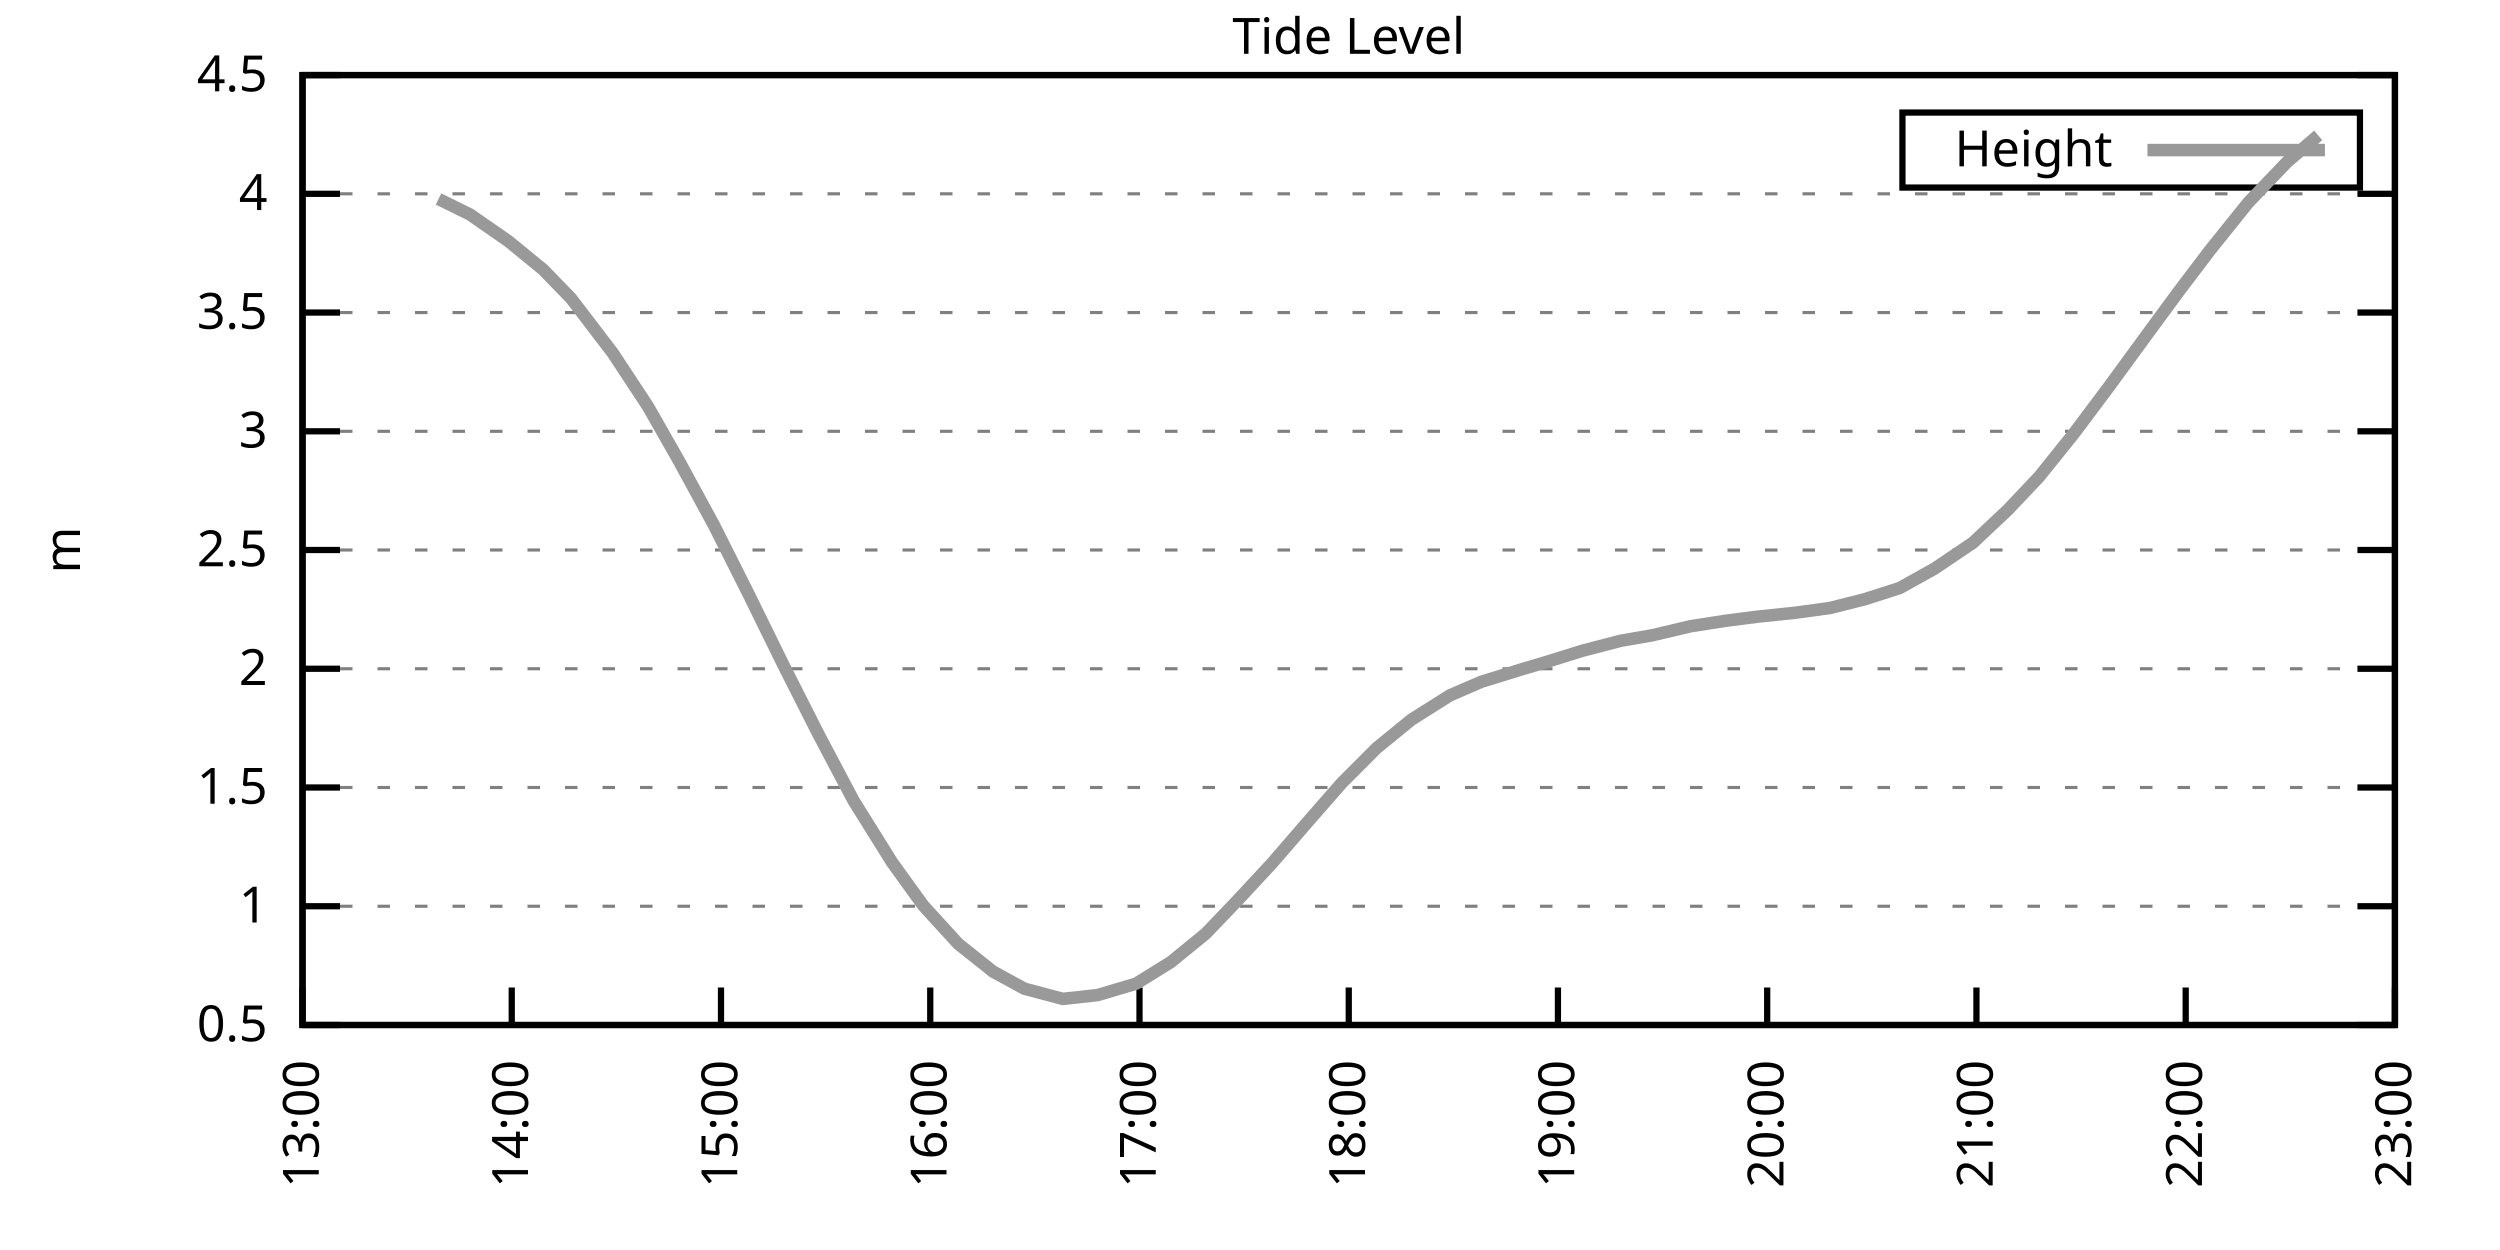
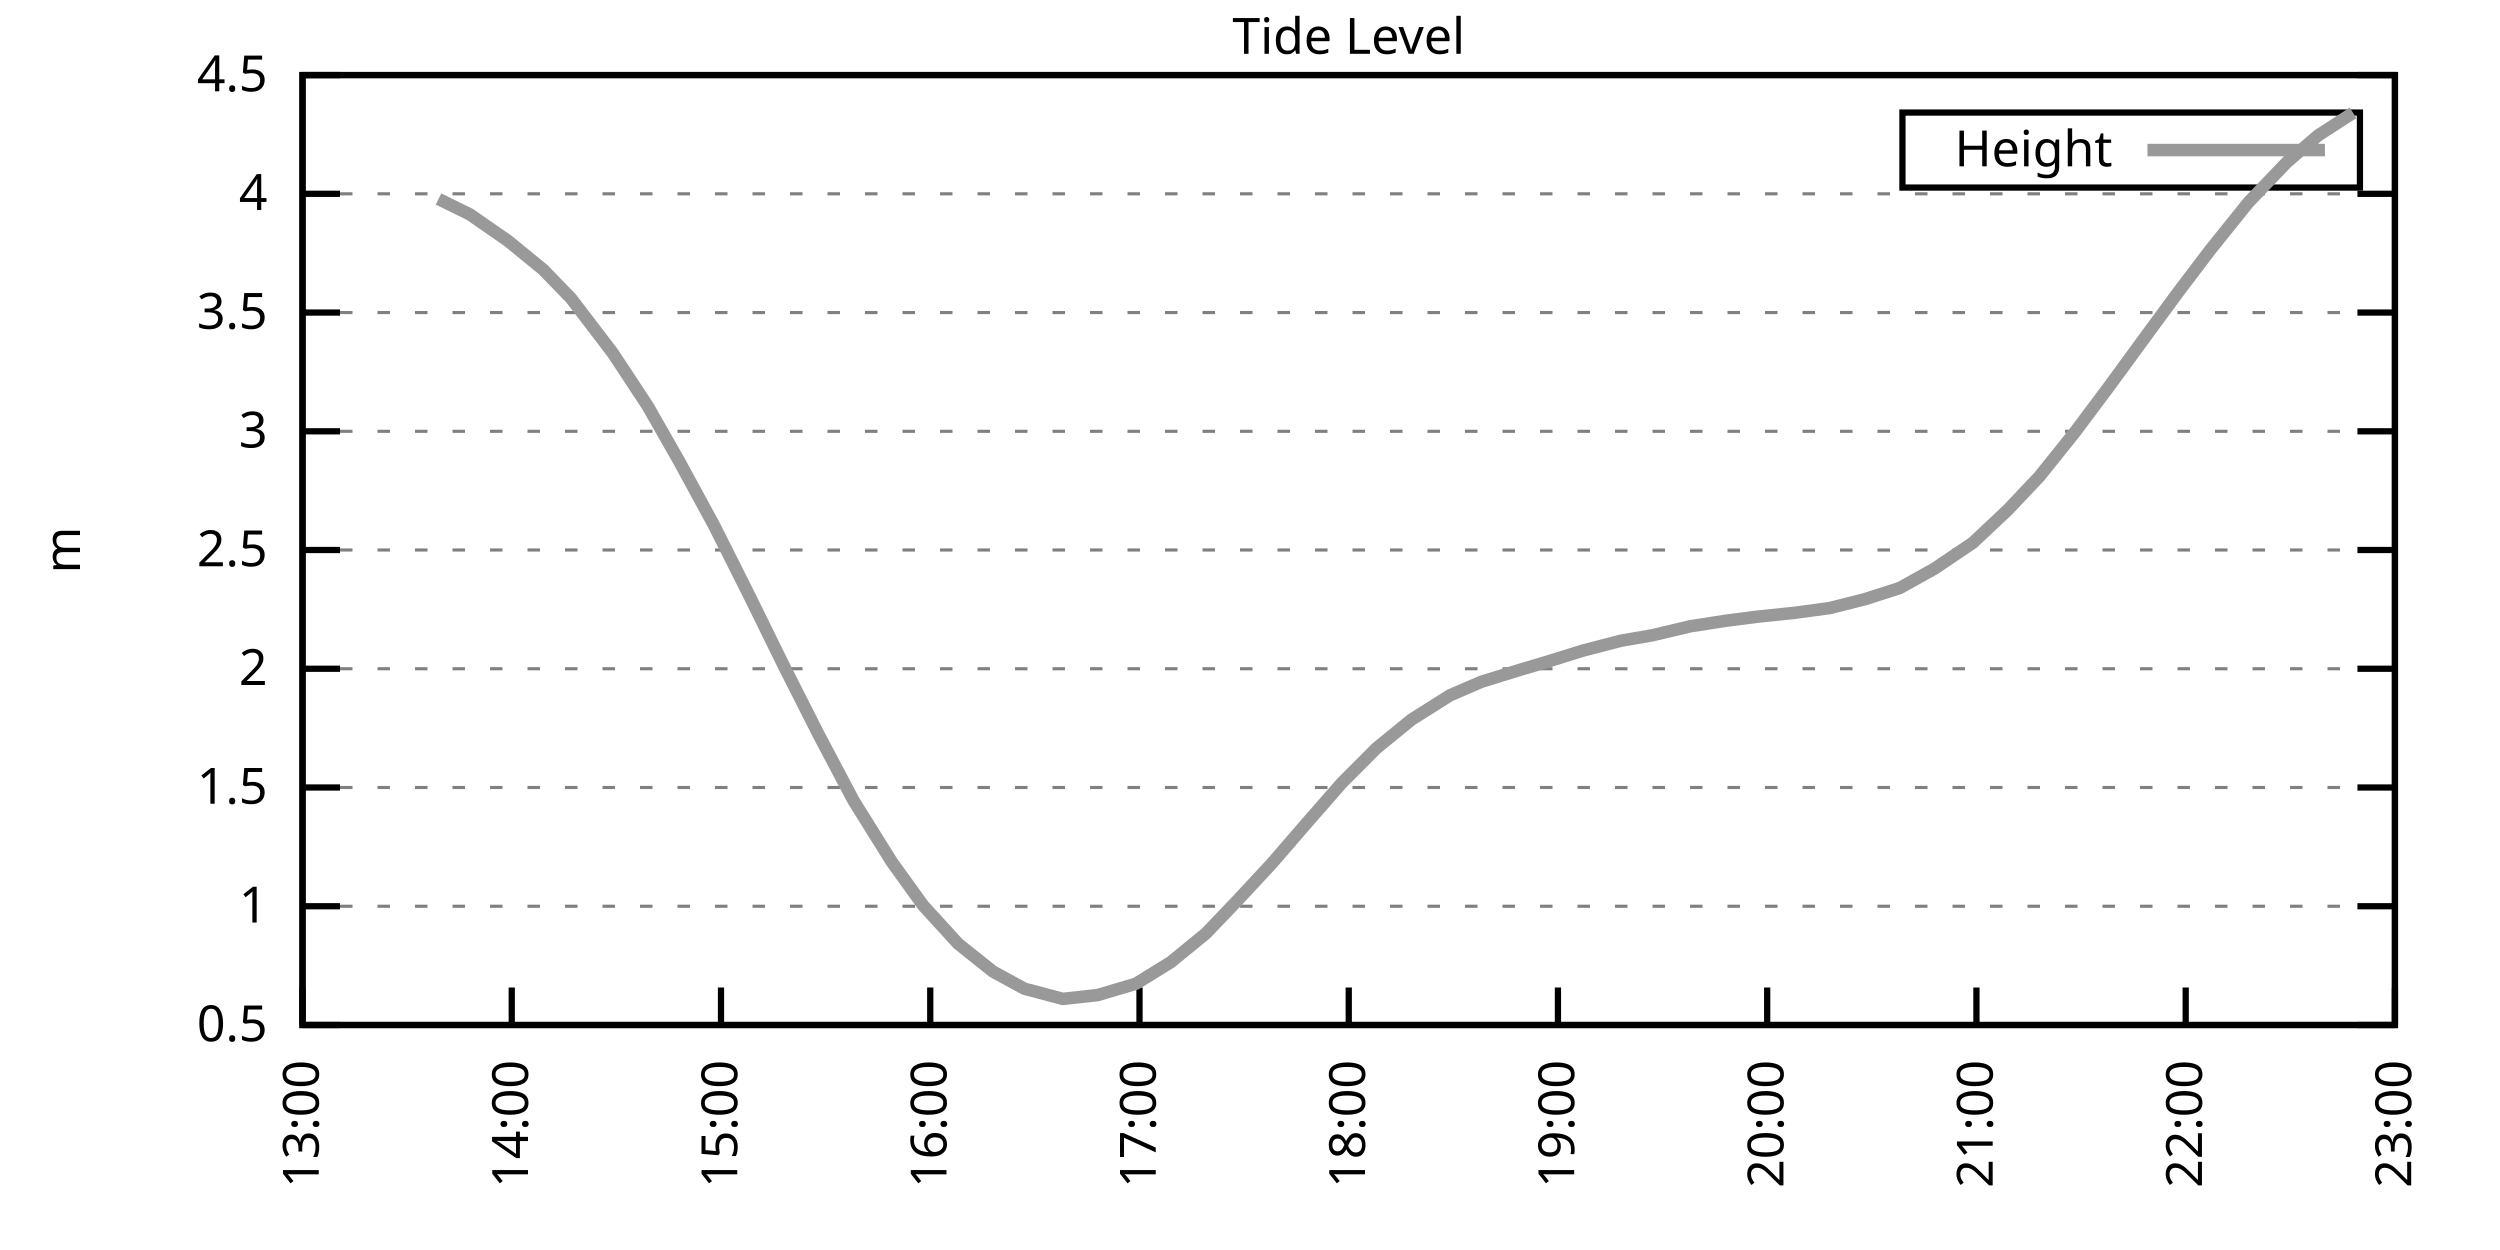
<svg xmlns="http://www.w3.org/2000/svg" xmlns:xlink="http://www.w3.org/1999/xlink" width="400" height="200" viewBox="0 0 400 200">
  <g id="gnuplot_canvas">
    <rect x="0" y="0" width="400" height="200" fill="none" />
    <defs>
      <circle id="gpDot" r="0.5" stroke-width="0.5" stroke="currentColor" />
      <path id="gpPt0" stroke-width="0.333" stroke="currentColor" d="M-1,0 h2 M0,-1 v2" />
      <path id="gpPt1" stroke-width="0.333" stroke="currentColor" d="M-1,-1 L1,1 M1,-1 L-1,1" />
      <path id="gpPt2" stroke-width="0.333" stroke="currentColor" d="M-1,0 L1,0 M0,-1 L0,1 M-1,-1 L1,1 M-1,1 L1,-1" />
      <rect id="gpPt3" stroke-width="0.333" stroke="currentColor" x="-1" y="-1" width="2" height="2" />
      <rect id="gpPt4" stroke-width="0.333" stroke="currentColor" fill="currentColor" x="-1" y="-1" width="2" height="2" />
      <circle id="gpPt5" stroke-width="0.333" stroke="currentColor" cx="0" cy="0" r="1" />
      <use xlink:href="#gpPt5" id="gpPt6" fill="currentColor" stroke="none" />
      <path id="gpPt7" stroke-width="0.333" stroke="currentColor" d="M0,-1.33 L-1.33,0.67 L1.33,0.67 z" />
      <use xlink:href="#gpPt7" id="gpPt8" fill="currentColor" stroke="none" />
      <use xlink:href="#gpPt7" id="gpPt9" stroke="currentColor" transform="rotate(180)" />
      <use xlink:href="#gpPt9" id="gpPt10" fill="currentColor" stroke="none" />
      <use xlink:href="#gpPt3" id="gpPt11" stroke="currentColor" transform="rotate(45)" />
      <use xlink:href="#gpPt11" id="gpPt12" fill="currentColor" stroke="none" />
      <path id="gpPt13" stroke-width="0.333" stroke="currentColor" d="M0,1.330 L1.265,0.411 L0.782,-1.067 L-0.782,-1.076 L-1.265,0.411 z" />
      <use xlink:href="#gpPt13" id="gpPt14" fill="currentColor" stroke="none" />
      <filter id="textbox" filterUnits="objectBoundingBox" x="0" y="0" height="1" width="1">
        <feFlood flood-color="white" flood-opacity="1" result="bgnd" />
        <feComposite in="SourceGraphic" in2="bgnd" operator="atop" />
      </filter>
      <filter id="greybox" filterUnits="objectBoundingBox" x="0" y="0" height="1" width="1">
        <feFlood flood-color="lightgrey" flood-opacity="1" result="grey" />
        <feComposite in="SourceGraphic" in2="grey" operator="atop" />
      </filter>
    </defs>
    <g fill="none" color="white" stroke="currentColor" stroke-width="1.00" stroke-linecap="butt" stroke-linejoin="miter">
</g>
    <g fill="none" color="black" stroke="currentColor" stroke-width="1.00" stroke-linecap="butt" stroke-linejoin="miter">
      <g stroke="none" shape-rendering="crispEdges">
        <polygon fill="rgb(255, 255, 255)" points="48.40,164.00 383.18,164.00 383.18,12.02 48.40,12.02 " />
      </g>
    </g>
    <g fill="none" color="black" stroke="currentColor" stroke-width="1.00" stroke-linecap="butt" stroke-linejoin="miter">
</g>
    <g fill="none" color="black" stroke="black" stroke-width="0.50" stroke-linecap="butt" stroke-linejoin="miter">
</g>
    <g fill="none" color="gray" stroke="currentColor" stroke-width="0.50" stroke-linecap="butt" stroke-linejoin="miter">
      <path stroke="gray" stroke-dasharray="2,4" class="gridline" d="M48.40,164.00 L383.19,164.00  " />
    </g>
    <g fill="none" color="gray" stroke="gray" stroke-width="1.00" stroke-linecap="butt" stroke-linejoin="miter">
</g>
    <g fill="none" color="black" stroke="currentColor" stroke-width="1.00" stroke-linecap="butt" stroke-linejoin="miter">
      <path stroke="black" d="M48.40,164.00 L54.40,164.00 M383.19,164.00 L377.19,164.00  " />
      <g transform="translate(42.80,166.60)" stroke="none" fill="black" font-family="Sans" font-size="8.00" text-anchor="end">
        <text>
          <tspan font-family="Sans"> 0.5</tspan>
        </text>
      </g>
    </g>
    <g fill="none" color="black" stroke="currentColor" stroke-width="1.00" stroke-linecap="butt" stroke-linejoin="miter">
</g>
    <g fill="none" color="black" stroke="black" stroke-width="0.50" stroke-linecap="butt" stroke-linejoin="miter">
</g>
    <g fill="none" color="gray" stroke="currentColor" stroke-width="0.50" stroke-linecap="butt" stroke-linejoin="miter">
      <path stroke="gray" stroke-dasharray="2,4" class="gridline" d="M48.40,145.00 L383.19,145.00  " />
    </g>
    <g fill="none" color="gray" stroke="gray" stroke-width="1.00" stroke-linecap="butt" stroke-linejoin="miter">
</g>
    <g fill="none" color="black" stroke="currentColor" stroke-width="1.00" stroke-linecap="butt" stroke-linejoin="miter">
      <path stroke="black" d="M48.40,145.00 L54.40,145.00 M383.19,145.00 L377.19,145.00  " />
      <g transform="translate(42.80,147.60)" stroke="none" fill="black" font-family="Sans" font-size="8.00" text-anchor="end">
        <text>
          <tspan font-family="Sans"> 1</tspan>
        </text>
      </g>
    </g>
    <g fill="none" color="black" stroke="currentColor" stroke-width="1.00" stroke-linecap="butt" stroke-linejoin="miter">
</g>
    <g fill="none" color="black" stroke="black" stroke-width="0.50" stroke-linecap="butt" stroke-linejoin="miter">
</g>
    <g fill="none" color="gray" stroke="currentColor" stroke-width="0.50" stroke-linecap="butt" stroke-linejoin="miter">
      <path stroke="gray" stroke-dasharray="2,4" class="gridline" d="M48.40,126.00 L383.19,126.00  " />
    </g>
    <g fill="none" color="gray" stroke="gray" stroke-width="1.00" stroke-linecap="butt" stroke-linejoin="miter">
</g>
    <g fill="none" color="black" stroke="currentColor" stroke-width="1.00" stroke-linecap="butt" stroke-linejoin="miter">
      <path stroke="black" d="M48.40,126.00 L54.40,126.00 M383.19,126.00 L377.19,126.00  " />
      <g transform="translate(42.80,128.60)" stroke="none" fill="black" font-family="Sans" font-size="8.00" text-anchor="end">
        <text>
          <tspan font-family="Sans"> 1.5</tspan>
        </text>
      </g>
    </g>
    <g fill="none" color="black" stroke="currentColor" stroke-width="1.00" stroke-linecap="butt" stroke-linejoin="miter">
</g>
    <g fill="none" color="black" stroke="black" stroke-width="0.50" stroke-linecap="butt" stroke-linejoin="miter">
</g>
    <g fill="none" color="gray" stroke="currentColor" stroke-width="0.50" stroke-linecap="butt" stroke-linejoin="miter">
      <path stroke="gray" stroke-dasharray="2,4" class="gridline" d="M48.40,107.00 L383.19,107.00  " />
    </g>
    <g fill="none" color="gray" stroke="gray" stroke-width="1.00" stroke-linecap="butt" stroke-linejoin="miter">
</g>
    <g fill="none" color="black" stroke="currentColor" stroke-width="1.00" stroke-linecap="butt" stroke-linejoin="miter">
      <path stroke="black" d="M48.40,107.00 L54.40,107.00 M383.19,107.00 L377.19,107.00  " />
      <g transform="translate(42.80,109.60)" stroke="none" fill="black" font-family="Sans" font-size="8.00" text-anchor="end">
        <text>
          <tspan font-family="Sans"> 2</tspan>
        </text>
      </g>
    </g>
    <g fill="none" color="black" stroke="currentColor" stroke-width="1.00" stroke-linecap="butt" stroke-linejoin="miter">
</g>
    <g fill="none" color="black" stroke="black" stroke-width="0.50" stroke-linecap="butt" stroke-linejoin="miter">
</g>
    <g fill="none" color="gray" stroke="currentColor" stroke-width="0.50" stroke-linecap="butt" stroke-linejoin="miter">
      <path stroke="gray" stroke-dasharray="2,4" class="gridline" d="M48.40,88.00 L383.19,88.00  " />
    </g>
    <g fill="none" color="gray" stroke="gray" stroke-width="1.00" stroke-linecap="butt" stroke-linejoin="miter">
</g>
    <g fill="none" color="black" stroke="currentColor" stroke-width="1.00" stroke-linecap="butt" stroke-linejoin="miter">
      <path stroke="black" d="M48.40,88.00 L54.40,88.00 M383.19,88.00 L377.19,88.00  " />
      <g transform="translate(42.80,90.60)" stroke="none" fill="black" font-family="Sans" font-size="8.00" text-anchor="end">
        <text>
          <tspan font-family="Sans"> 2.5</tspan>
        </text>
      </g>
    </g>
    <g fill="none" color="black" stroke="currentColor" stroke-width="1.00" stroke-linecap="butt" stroke-linejoin="miter">
</g>
    <g fill="none" color="black" stroke="black" stroke-width="0.50" stroke-linecap="butt" stroke-linejoin="miter">
</g>
    <g fill="none" color="gray" stroke="currentColor" stroke-width="0.50" stroke-linecap="butt" stroke-linejoin="miter">
      <path stroke="gray" stroke-dasharray="2,4" class="gridline" d="M48.40,69.01 L383.19,69.01  " />
    </g>
    <g fill="none" color="gray" stroke="gray" stroke-width="1.00" stroke-linecap="butt" stroke-linejoin="miter">
</g>
    <g fill="none" color="black" stroke="currentColor" stroke-width="1.00" stroke-linecap="butt" stroke-linejoin="miter">
      <path stroke="black" d="M48.40,69.01 L54.40,69.01 M383.19,69.01 L377.19,69.01  " />
      <g transform="translate(42.80,71.61)" stroke="none" fill="black" font-family="Sans" font-size="8.00" text-anchor="end">
        <text>
          <tspan font-family="Sans"> 3</tspan>
        </text>
      </g>
    </g>
    <g fill="none" color="black" stroke="currentColor" stroke-width="1.00" stroke-linecap="butt" stroke-linejoin="miter">
</g>
    <g fill="none" color="black" stroke="black" stroke-width="0.50" stroke-linecap="butt" stroke-linejoin="miter">
</g>
    <g fill="none" color="gray" stroke="currentColor" stroke-width="0.50" stroke-linecap="butt" stroke-linejoin="miter">
      <path stroke="gray" stroke-dasharray="2,4" class="gridline" d="M48.40,50.01 L383.19,50.01  " />
    </g>
    <g fill="none" color="gray" stroke="gray" stroke-width="1.00" stroke-linecap="butt" stroke-linejoin="miter">
</g>
    <g fill="none" color="black" stroke="currentColor" stroke-width="1.00" stroke-linecap="butt" stroke-linejoin="miter">
      <path stroke="black" d="M48.40,50.01 L54.40,50.01 M383.19,50.01 L377.19,50.01  " />
      <g transform="translate(42.80,52.61)" stroke="none" fill="black" font-family="Sans" font-size="8.00" text-anchor="end">
        <text>
          <tspan font-family="Sans"> 3.5</tspan>
        </text>
      </g>
    </g>
    <g fill="none" color="black" stroke="currentColor" stroke-width="1.00" stroke-linecap="butt" stroke-linejoin="miter">
</g>
    <g fill="none" color="black" stroke="black" stroke-width="0.50" stroke-linecap="butt" stroke-linejoin="miter">
</g>
    <g fill="none" color="gray" stroke="currentColor" stroke-width="0.50" stroke-linecap="butt" stroke-linejoin="miter">
      <path stroke="gray" stroke-dasharray="2,4" class="gridline" d="M48.40,31.01 L383.19,31.01  " />
    </g>
    <g fill="none" color="gray" stroke="gray" stroke-width="1.00" stroke-linecap="butt" stroke-linejoin="miter">
</g>
    <g fill="none" color="black" stroke="currentColor" stroke-width="1.00" stroke-linecap="butt" stroke-linejoin="miter">
      <path stroke="black" d="M48.40,31.01 L54.40,31.01 M383.19,31.01 L377.19,31.01  " />
      <g transform="translate(42.80,33.61)" stroke="none" fill="black" font-family="Sans" font-size="8.00" text-anchor="end">
        <text>
          <tspan font-family="Sans"> 4</tspan>
        </text>
      </g>
    </g>
    <g fill="none" color="black" stroke="currentColor" stroke-width="1.00" stroke-linecap="butt" stroke-linejoin="miter">
</g>
    <g fill="none" color="black" stroke="black" stroke-width="0.50" stroke-linecap="butt" stroke-linejoin="miter">
</g>
    <g fill="none" color="gray" stroke="currentColor" stroke-width="0.50" stroke-linecap="butt" stroke-linejoin="miter">
      <path stroke="gray" stroke-dasharray="2,4" class="gridline" d="M48.40,12.01 L383.19,12.01  " />
    </g>
    <g fill="none" color="gray" stroke="gray" stroke-width="1.00" stroke-linecap="butt" stroke-linejoin="miter">
</g>
    <g fill="none" color="black" stroke="currentColor" stroke-width="1.00" stroke-linecap="butt" stroke-linejoin="miter">
      <path stroke="black" d="M48.40,12.01 L54.40,12.01 M383.19,12.01 L377.19,12.01  " />
      <g transform="translate(42.80,14.61)" stroke="none" fill="black" font-family="Sans" font-size="8.00" text-anchor="end">
        <text>
          <tspan font-family="Sans"> 4.5</tspan>
        </text>
      </g>
    </g>
    <g fill="none" color="black" stroke="currentColor" stroke-width="1.00" stroke-linecap="butt" stroke-linejoin="miter">
      <path stroke="black" d="M48.40,164.00 L48.40,158.00  " />
      <g transform="translate(51.00,169.60) rotate(270.00)" stroke="none" fill="black" font-family="Sans" font-size="8.00" text-anchor="end">
        <text>
          <tspan font-family="Sans">13:00</tspan>
        </text>
      </g>
    </g>
    <g fill="none" color="black" stroke="currentColor" stroke-width="1.00" stroke-linecap="butt" stroke-linejoin="miter">
      <path stroke="black" d="M81.88,164.00 L81.88,158.00  " />
      <g transform="translate(84.48,169.60) rotate(270.00)" stroke="none" fill="black" font-family="Sans" font-size="8.00" text-anchor="end">
        <text>
          <tspan font-family="Sans">14:00</tspan>
        </text>
      </g>
    </g>
    <g fill="none" color="black" stroke="currentColor" stroke-width="1.00" stroke-linecap="butt" stroke-linejoin="miter">
      <path stroke="black" d="M115.36,164.00 L115.36,158.00  " />
      <g transform="translate(117.96,169.60) rotate(270.00)" stroke="none" fill="black" font-family="Sans" font-size="8.00" text-anchor="end">
        <text>
          <tspan font-family="Sans">15:00</tspan>
        </text>
      </g>
    </g>
    <g fill="none" color="black" stroke="currentColor" stroke-width="1.00" stroke-linecap="butt" stroke-linejoin="miter">
      <path stroke="black" d="M148.84,164.00 L148.84,158.00  " />
      <g transform="translate(151.44,169.60) rotate(270.00)" stroke="none" fill="black" font-family="Sans" font-size="8.00" text-anchor="end">
        <text>
          <tspan font-family="Sans">16:00</tspan>
        </text>
      </g>
    </g>
    <g fill="none" color="black" stroke="currentColor" stroke-width="1.00" stroke-linecap="butt" stroke-linejoin="miter">
      <path stroke="black" d="M182.32,164.00 L182.32,158.00  " />
      <g transform="translate(184.92,169.60) rotate(270.00)" stroke="none" fill="black" font-family="Sans" font-size="8.00" text-anchor="end">
        <text>
          <tspan font-family="Sans">17:00</tspan>
        </text>
      </g>
    </g>
    <g fill="none" color="black" stroke="currentColor" stroke-width="1.00" stroke-linecap="butt" stroke-linejoin="miter">
      <path stroke="black" d="M215.80,164.00 L215.80,158.00  " />
      <g transform="translate(218.40,169.60) rotate(270.00)" stroke="none" fill="black" font-family="Sans" font-size="8.00" text-anchor="end">
        <text>
          <tspan font-family="Sans">18:00</tspan>
        </text>
      </g>
    </g>
    <g fill="none" color="black" stroke="currentColor" stroke-width="1.00" stroke-linecap="butt" stroke-linejoin="miter">
      <path stroke="black" d="M249.27,164.00 L249.27,158.00  " />
      <g transform="translate(251.87,169.60) rotate(270.00)" stroke="none" fill="black" font-family="Sans" font-size="8.00" text-anchor="end">
        <text>
          <tspan font-family="Sans">19:00</tspan>
        </text>
      </g>
    </g>
    <g fill="none" color="black" stroke="currentColor" stroke-width="1.00" stroke-linecap="butt" stroke-linejoin="miter">
      <path stroke="black" d="M282.75,164.00 L282.75,158.00  " />
      <g transform="translate(285.35,169.60) rotate(270.00)" stroke="none" fill="black" font-family="Sans" font-size="8.00" text-anchor="end">
        <text>
          <tspan font-family="Sans">20:00</tspan>
        </text>
      </g>
    </g>
    <g fill="none" color="black" stroke="currentColor" stroke-width="1.00" stroke-linecap="butt" stroke-linejoin="miter">
      <path stroke="black" d="M316.23,164.00 L316.23,158.00  " />
      <g transform="translate(318.83,169.60) rotate(270.00)" stroke="none" fill="black" font-family="Sans" font-size="8.00" text-anchor="end">
        <text>
          <tspan font-family="Sans">21:00</tspan>
        </text>
      </g>
    </g>
    <g fill="none" color="black" stroke="currentColor" stroke-width="1.00" stroke-linecap="butt" stroke-linejoin="miter">
      <path stroke="black" d="M349.71,164.00 L349.71,158.00  " />
      <g transform="translate(352.31,169.60) rotate(270.00)" stroke="none" fill="black" font-family="Sans" font-size="8.00" text-anchor="end">
        <text>
          <tspan font-family="Sans">22:00</tspan>
        </text>
      </g>
    </g>
    <g fill="none" color="black" stroke="currentColor" stroke-width="1.00" stroke-linecap="butt" stroke-linejoin="miter">
      <path stroke="black" d="M383.19,164.00 L383.19,158.00  " />
      <g transform="translate(385.79,169.60) rotate(270.00)" stroke="none" fill="black" font-family="Sans" font-size="8.00" text-anchor="end">
        <text>
          <tspan font-family="Sans">23:00</tspan>
        </text>
      </g>
    </g>
    <g fill="none" color="black" stroke="currentColor" stroke-width="1.00" stroke-linecap="butt" stroke-linejoin="miter">
</g>
    <g fill="none" color="black" stroke="currentColor" stroke-width="1.00" stroke-linecap="butt" stroke-linejoin="miter">
      <path stroke="black" d="M48.40,12.01 L48.40,164.00 L383.19,164.00 L383.19,12.01 L48.40,12.01 Z  " />
    </g>
    <g fill="none" color="black" stroke="currentColor" stroke-width="1.00" stroke-linecap="butt" stroke-linejoin="miter">
</g>
    <g fill="none" color="black" stroke="currentColor" stroke-width="1.00" stroke-linecap="butt" stroke-linejoin="miter">
      <path stroke="black" d="M304.39,30.01 L304.39,18.01 L377.59,18.01 L377.59,30.01 L304.39,30.01 Z  " />
    </g>
    <g id="Tide_level_plot_1">
      <g fill="none" color="white" stroke="black" stroke-width="2.00" stroke-linecap="butt" stroke-linejoin="miter">
</g>
      <g fill="none" color="black" stroke="currentColor" stroke-width="2.00" stroke-linecap="butt" stroke-linejoin="miter">
        <g transform="translate(337.99,26.61)" stroke="none" fill="black" font-family="Sans" font-size="8.00" text-anchor="end">
          <text>
            <tspan font-family="Sans">Height</tspan>
          </text>
        </g>
      </g>
      <g fill="none" color="black" stroke="currentColor" stroke-width="2.00" stroke-linecap="butt" stroke-linejoin="miter">
-         <path stroke="rgb(153, 153, 153)" d="M343.59,24.01 L371.99,24.01 M70.16,31.84 L75.18,34.31 L81.32,38.57 L86.90,43.13 L91.36,47.73 L98.06,56.51   L103.64,64.98 L108.66,73.79 L114.24,84.05 L119.82,95.15 L125.40,106.51 L130.98,117.53 L136.56,128.09 L142.70,137.93   L147.72,144.89 L153.30,151.00 L158.88,155.45 L163.90,158.19 L170.04,159.82 L175.62,159.21 L181.76,157.39 L187.34,153.93   L192.92,149.37 L197.94,144.13 L203.52,138.12 L209.10,131.66 L214.68,125.28 L220.26,119.69 L225.84,115.14 L231.98,111.26   L237.00,109.09 L243.14,107.19 L247.60,105.86 L253.18,104.12 L259.32,102.52 L264.34,101.65 L270.48,100.20 L276.06,99.33   L281.08,98.68 L287.22,98.04 L292.80,97.28 L298.38,95.87 L303.96,94.08 L309.54,90.97 L315.67,86.83 L321.25,81.58   L326.28,76.26 L331.86,69.31 L337.44,61.86 L343.57,53.47 L348.60,46.63 L353.62,40.01 L359.75,32.38 L365.89,25.96   L370.91,21.66  " />
+         <path stroke="rgb(153, 153, 153)" d="M343.59,24.01 L371.99,24.01 M70.16,31.84 L75.18,34.31 L81.32,38.57 L86.90,43.13 L91.36,47.73 L98.06,56.51   L103.64,64.98 L108.66,73.79 L114.24,84.05 L119.82,95.15 L125.40,106.51 L130.98,117.53 L136.56,128.09 L142.70,137.93   L147.72,144.89 L153.30,151.00 L158.88,155.45 L163.90,158.19 L170.04,159.82 L175.62,159.21 L181.76,157.39 L187.34,153.93   L192.92,149.37 L197.94,144.13 L203.52,138.12 L209.10,131.66 L214.68,125.28 L220.26,119.69 L225.84,115.14 L231.98,111.26   L237.00,109.09 L243.14,107.19 L247.60,105.86 L253.18,104.12 L259.32,102.52 L264.34,101.65 L270.48,100.20 L276.06,99.33   L281.08,98.68 L287.22,98.04 L292.80,97.28 L298.38,95.87 L303.96,94.08 L309.54,90.97 L315.67,86.83 L321.25,81.58   L326.28,76.26 L331.86,69.31 L337.44,61.86 L343.57,53.47 L348.60,46.63 L353.62,40.01 L359.75,32.38 L365.89,25.96   L370.91,21.66 L376.49,18.05  " />
      </g>
    </g>
    <g fill="none" color="black" stroke="currentColor" stroke-width="2.00" stroke-linecap="butt" stroke-linejoin="miter">
</g>
    <g fill="none" color="black" stroke="black" stroke-width="1.00" stroke-linecap="butt" stroke-linejoin="miter">
</g>
    <g fill="none" color="black" stroke="currentColor" stroke-width="1.00" stroke-linecap="butt" stroke-linejoin="miter">
      <path stroke="black" d="M48.40,12.01 L48.40,164.00 L383.19,164.00 L383.19,12.01 L48.40,12.01 Z  " />
      <g transform="translate(12.80,88.01) rotate(270.00)" stroke="none" fill="black" font-family="Sans" font-size="8.00" text-anchor="middle">
        <text>
          <tspan font-family="Sans">m</tspan>
        </text>
      </g>
    </g>
    <g fill="none" color="black" stroke="currentColor" stroke-width="1.00" stroke-linecap="butt" stroke-linejoin="miter">
</g>
    <g fill="none" color="black" stroke="currentColor" stroke-width="1.00" stroke-linecap="butt" stroke-linejoin="miter">
      <g transform="translate(215.79,8.61)" stroke="none" fill="black" font-family="Sans" font-size="8.00" text-anchor="middle">
        <text>
          <tspan font-family="Sans">Tide Level</tspan>
        </text>
      </g>
    </g>
    <g fill="none" color="black" stroke="currentColor" stroke-width="1.00" stroke-linecap="butt" stroke-linejoin="miter">
</g>
  </g>
</svg>
